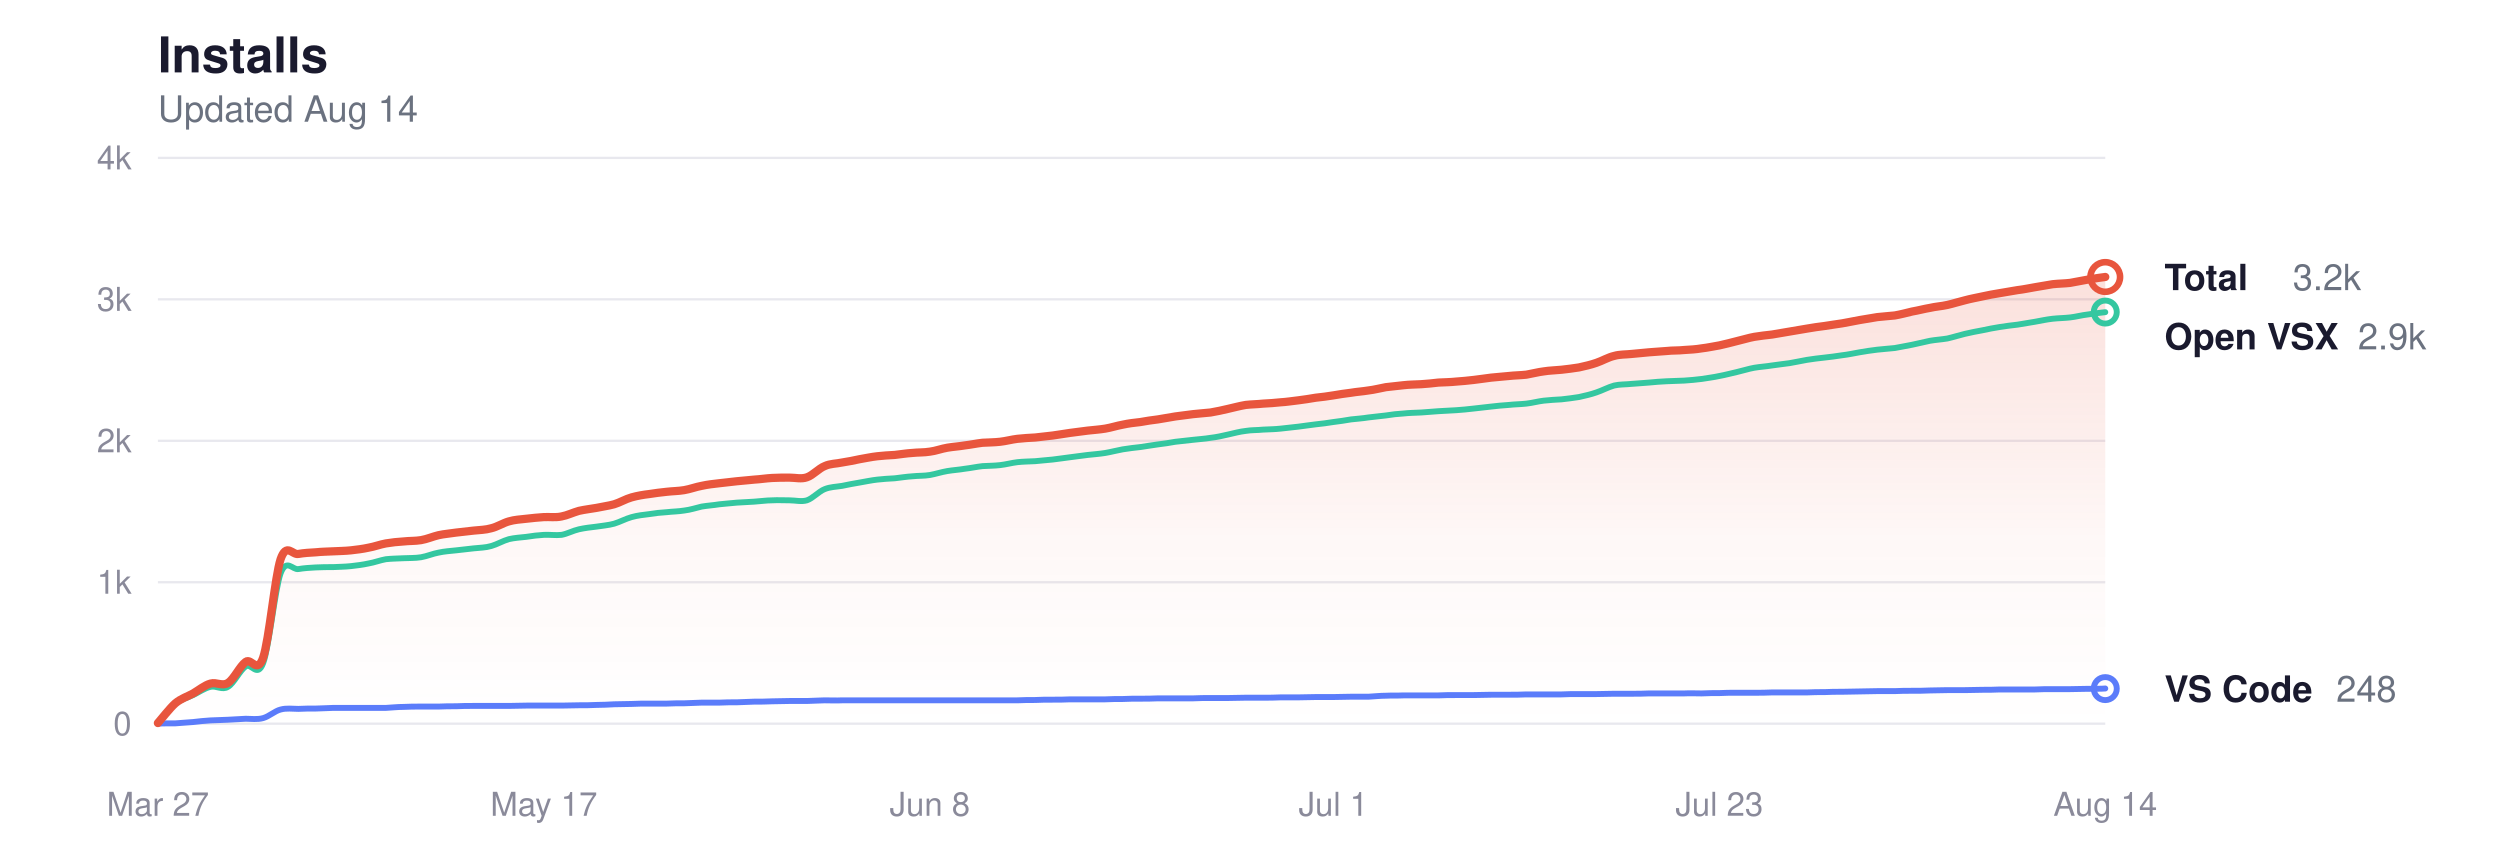
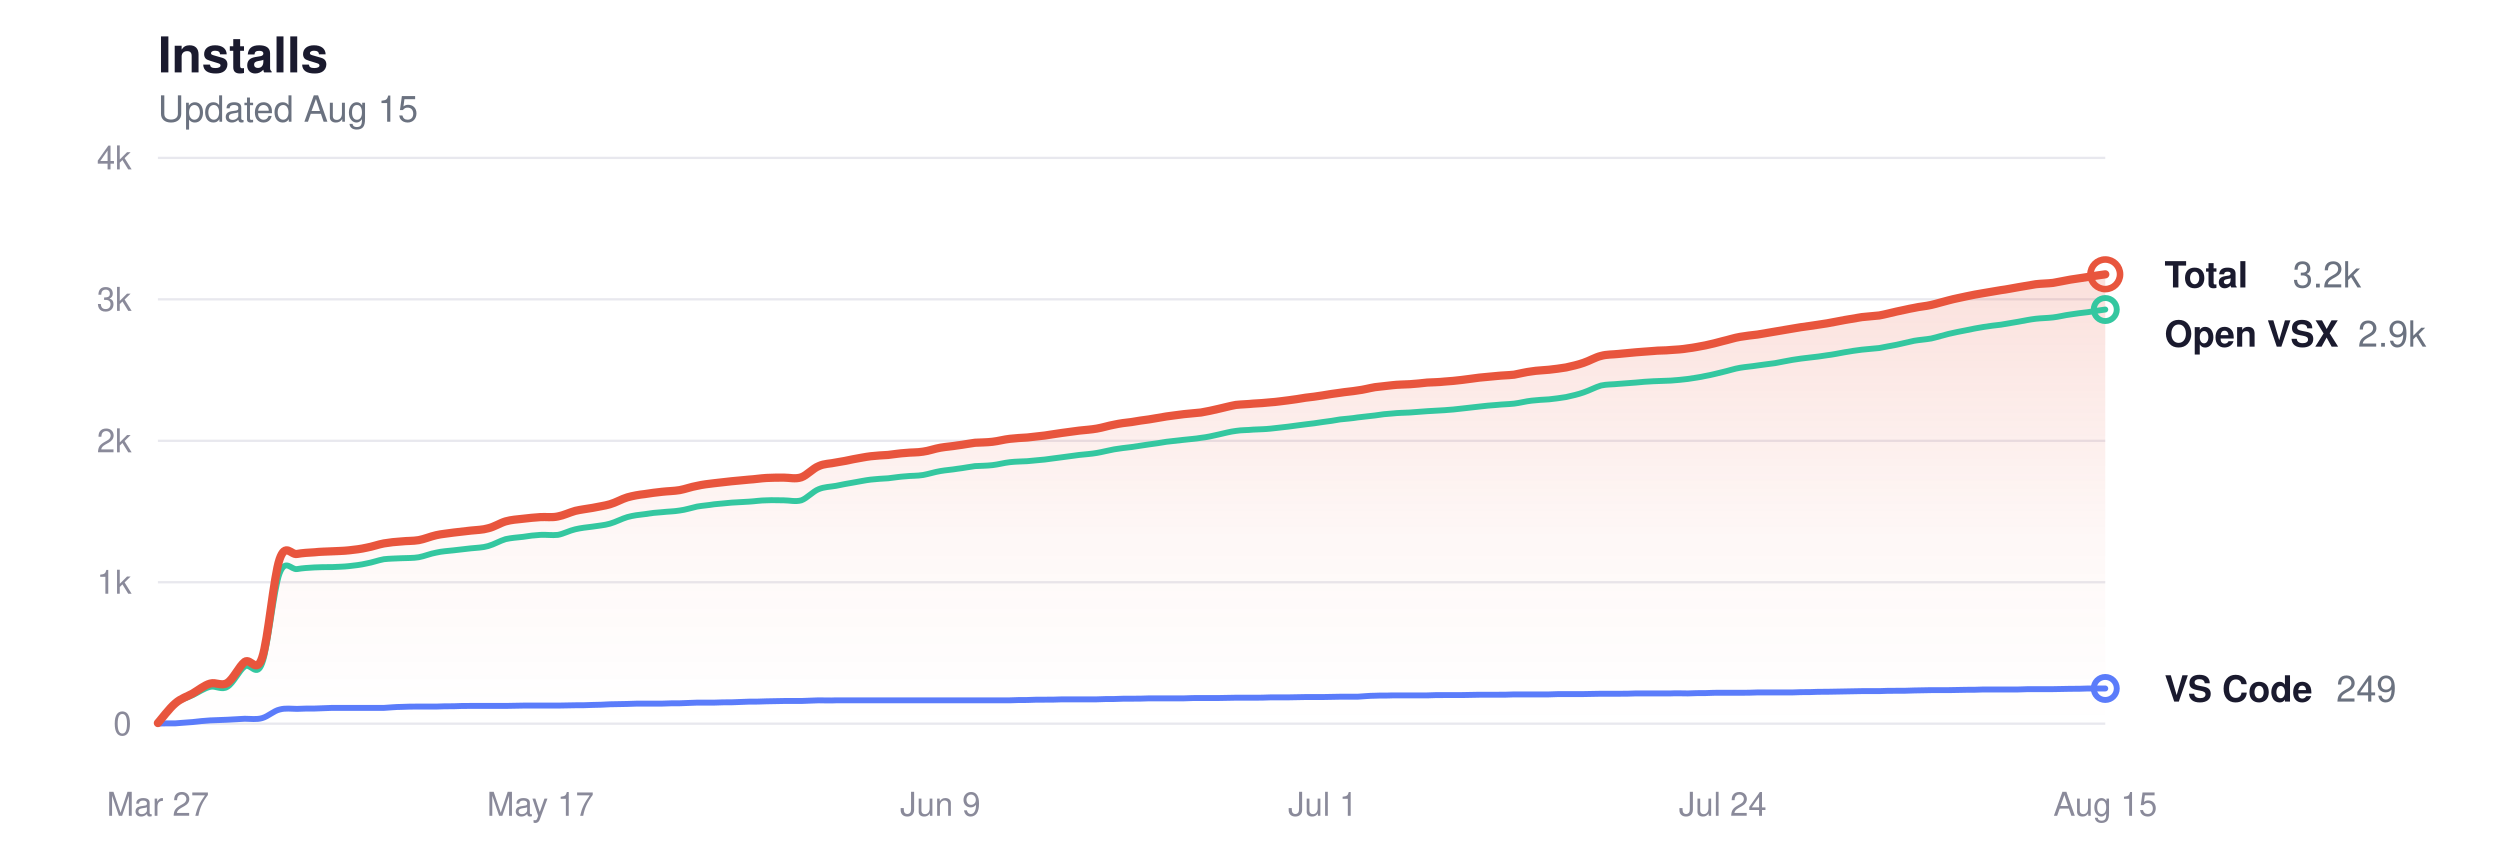
<svg xmlns="http://www.w3.org/2000/svg" viewBox="0 0 760 260" width="760" height="260" role="img" aria-label="Glassy install history">
  <style>
  svg { color-scheme: light dark; }
  .title      { fill: #1a1a2e; font-size: 15px; font-weight: 600; }
  .subtitle   { fill: #6b7280; font-size: 11px; font-weight: 400; }
  .grid       { stroke: #e8e8ee; }
  .axis-label { fill: #8a8a9a; font-size: 10px; }
  .line-total   { stroke: #e8553d; }
  .line-vscode  { stroke: #5b7cfa; }
  .line-openvsx { stroke: #34c7a0; }
  .dot-total   { fill: transparent; stroke: #e8553d; }
  .dot-vscode  { fill: transparent; stroke: #5b7cfa; }
  .dot-openvsx { fill: transparent; stroke: #34c7a0; }
  .end-label       { fill: #1a1a2e; font-size: 11px; font-weight: 600; }
  .end-value       { fill: #6b7280; font-size: 11px; font-weight: 400; }
  .area-total-top    { stop-color: #e8553d; }
  .area-total-bottom { stop-color: #e8553d; }

  @media (prefers-color-scheme: dark) {
    .title      { fill: #e2e2e8; }
    .subtitle   { fill: #8b949e; }
    .grid       { stroke: #2d2d3d; }
    .axis-label { fill: #6e7681; }
    .line-total   { stroke: #ff9b85; }
    .line-vscode  { stroke: #8da4ff; }
    .line-openvsx { stroke: #5eead4; }
    .dot-total   { stroke: #ff9b85; }
    .dot-vscode  { stroke: #8da4ff; }
    .dot-openvsx { stroke: #5eead4; }
    .end-label       { fill: #e2e2e8; }
    .end-value       { fill: #8b949e; }
    .area-total-top    { stop-color: #ff9b85; }
    .area-total-bottom { stop-color: #ff9b85; }
  }
</style>
  <defs>
    <linearGradient id="areaGrad" x1="0" y1="0" x2="0" y2="1">
      <stop offset="0%" class="area-total-top" stop-opacity="0.18" />
      <stop offset="60%" class="area-total-bottom" stop-opacity="0.04" />
      <stop offset="100%" class="area-total-bottom" stop-opacity="0" />
    </linearGradient>
  </defs>
  <text x="48" y="22" class="title" font-family="-apple-system, BlinkMacSystemFont, 'Segoe UI', Helvetica, sans-serif">Installs</text>
-   <text x="48" y="37" class="subtitle" font-family="-apple-system, BlinkMacSystemFont, 'Segoe UI', Helvetica, sans-serif">Updated Aug 14</text>
+   <text x="48" y="37" class="subtitle" font-family="-apple-system, BlinkMacSystemFont, 'Segoe UI', Helvetica, sans-serif">Updated Aug 15</text>
  <line x1="48" y1="220" x2="640" y2="220" class="grid" stroke-width="0.7" />
  <text x="40" y="223.5" class="axis-label" text-anchor="end" font-family="-apple-system, BlinkMacSystemFont, 'Segoe UI', Helvetica, sans-serif">0</text>
  <line x1="48" y1="177" x2="640" y2="177" class="grid" stroke-width="0.7" />
  <text x="40" y="180.5" class="axis-label" text-anchor="end" font-family="-apple-system, BlinkMacSystemFont, 'Segoe UI', Helvetica, sans-serif">1k</text>
  <line x1="48" y1="134" x2="640" y2="134" class="grid" stroke-width="0.7" />
  <text x="40" y="137.5" class="axis-label" text-anchor="end" font-family="-apple-system, BlinkMacSystemFont, 'Segoe UI', Helvetica, sans-serif">2k</text>
  <line x1="48" y1="91" x2="640" y2="91" class="grid" stroke-width="0.7" />
  <text x="40" y="94.5" class="axis-label" text-anchor="end" font-family="-apple-system, BlinkMacSystemFont, 'Segoe UI', Helvetica, sans-serif">3k</text>
  <line x1="48" y1="48" x2="640" y2="48" class="grid" stroke-width="0.7" />
  <text x="40" y="51.5" class="axis-label" text-anchor="end" font-family="-apple-system, BlinkMacSystemFont, 'Segoe UI', Helvetica, sans-serif">4k</text>
  <text x="48" y="248" class="axis-label" text-anchor="middle" font-family="-apple-system, BlinkMacSystemFont, 'Segoe UI', Helvetica, sans-serif">Mar 27</text>
-   <text x="165.333" y="248" class="axis-label" text-anchor="middle" font-family="-apple-system, BlinkMacSystemFont, 'Segoe UI', Helvetica, sans-serif">May 17</text>
-   <text x="282.667" y="248" class="axis-label" text-anchor="middle" font-family="-apple-system, BlinkMacSystemFont, 'Segoe UI', Helvetica, sans-serif">Jun 8</text>
-   <text x="405.333" y="248" class="axis-label" text-anchor="middle" font-family="-apple-system, BlinkMacSystemFont, 'Segoe UI', Helvetica, sans-serif">Jul 1</text>
-   <text x="522.667" y="248" class="axis-label" text-anchor="middle" font-family="-apple-system, BlinkMacSystemFont, 'Segoe UI', Helvetica, sans-serif">Jul 23</text>
-   <text x="640" y="248" class="axis-label" text-anchor="middle" font-family="-apple-system, BlinkMacSystemFont, 'Segoe UI', Helvetica, sans-serif">Aug 14</text>
-   <path d="M48.0,219.8 C48.9,218.8 51.6,215.3 53.3,213.8 C55.1,212.3 56.9,211.8 58.7,210.8 C60.4,209.8 62.2,208.3 64.0,207.8 C65.8,207.3 67.6,208.7 69.3,207.6 C71.1,206.5 72.9,202.5 74.7,201.2 C76.4,199.9 78.2,205.1 80.0,199.9 C81.8,194.7 83.6,175.2 85.3,170.0 C87.1,164.8 88.9,168.8 90.7,168.4 C92.4,168.1 94.2,168.0 96.0,167.9 C97.8,167.7 99.6,167.7 101.3,167.6 C103.1,167.5 104.9,167.5 106.7,167.3 C108.4,167.1 110.2,166.9 112.0,166.5 C113.8,166.2 115.6,165.5 117.3,165.2 C119.1,164.9 120.9,164.7 122.7,164.6 C124.4,164.4 126.2,164.5 128.0,164.2 C129.8,163.9 131.6,163.1 133.3,162.7 C135.1,162.3 136.9,162.2 138.7,161.9 C140.4,161.7 142.2,161.5 144.0,161.3 C145.8,161.1 147.6,161.1 149.3,160.6 C151.1,160.2 152.9,159.0 154.7,158.5 C156.4,158.0 158.2,157.9 160.0,157.7 C161.8,157.5 163.6,157.3 165.3,157.2 C167.1,157.1 168.9,157.4 170.7,157.0 C172.4,156.7 174.2,155.8 176.0,155.3 C177.8,154.9 179.6,154.7 181.3,154.4 C183.1,154.0 184.9,153.8 186.7,153.3 C188.4,152.8 190.2,151.7 192.0,151.2 C193.8,150.7 195.6,150.4 197.3,150.2 C199.1,149.9 200.9,149.7 202.7,149.5 C204.4,149.3 206.2,149.3 208.0,149.0 C209.8,148.7 211.6,148.0 213.3,147.7 C215.1,147.3 216.9,147.1 218.7,146.9 C220.4,146.7 222.2,146.5 224.0,146.3 C225.8,146.1 227.6,146.0 229.3,145.8 C231.1,145.7 232.9,145.4 234.7,145.3 C236.4,145.2 238.2,145.2 240.0,145.2 C241.8,145.2 243.6,145.7 245.3,145.1 C247.1,144.5 248.9,142.4 250.7,141.7 C252.4,140.9 254.2,141.0 256.0,140.6 C257.8,140.3 259.6,140.0 261.3,139.6 C263.1,139.3 264.9,138.9 266.7,138.7 C268.4,138.5 270.2,138.4 272.0,138.3 C273.8,138.1 275.6,137.8 277.3,137.7 C279.1,137.5 280.9,137.6 282.7,137.3 C284.4,137.1 286.2,136.4 288.0,136.1 C289.8,135.8 291.6,135.7 293.3,135.4 C295.1,135.2 296.9,134.8 298.7,134.6 C300.4,134.5 302.2,134.5 304.0,134.3 C305.8,134.1 307.6,133.6 309.3,133.4 C311.1,133.2 312.9,133.1 314.7,133.0 C316.4,132.8 318.2,132.6 320.0,132.4 C321.8,132.1 323.6,131.9 325.3,131.6 C327.1,131.4 328.9,131.1 330.7,130.9 C332.4,130.7 334.2,130.6 336.0,130.3 C337.8,130.0 339.6,129.4 341.3,129.1 C343.1,128.7 344.9,128.5 346.7,128.3 C348.4,128.0 350.2,127.7 352.0,127.5 C353.8,127.2 355.6,126.9 357.3,126.6 C359.1,126.4 360.9,126.1 362.7,125.9 C364.4,125.7 366.2,125.6 368.0,125.4 C369.8,125.1 371.6,124.7 373.3,124.3 C375.1,123.9 376.9,123.4 378.7,123.1 C380.4,122.9 382.2,122.9 384.0,122.7 C385.8,122.6 387.6,122.5 389.3,122.3 C391.1,122.2 392.9,121.9 394.7,121.7 C396.4,121.5 398.2,121.2 400.0,120.9 C401.8,120.7 403.6,120.5 405.3,120.2 C407.1,119.9 408.9,119.6 410.7,119.4 C412.4,119.1 414.2,119.0 416.0,118.7 C417.8,118.5 419.6,118.0 421.3,117.7 C423.1,117.5 424.9,117.3 426.7,117.1 C428.4,116.9 430.2,116.9 432.0,116.8 C433.8,116.7 435.6,116.5 437.3,116.3 C439.1,116.2 440.9,116.2 442.7,116.0 C444.4,115.9 446.2,115.7 448.0,115.5 C449.8,115.3 451.6,115.0 453.3,114.8 C455.1,114.6 456.9,114.5 458.7,114.3 C460.4,114.1 462.2,114.1 464.0,113.9 C465.8,113.6 467.6,113.1 469.3,112.9 C471.1,112.6 472.9,112.6 474.7,112.4 C476.4,112.2 478.2,112.0 480.0,111.7 C481.8,111.3 483.6,110.9 485.3,110.3 C487.1,109.7 488.9,108.6 490.7,108.2 C492.4,107.7 494.2,107.8 496.0,107.6 C497.8,107.4 499.6,107.3 501.3,107.1 C503.1,107.0 504.9,106.8 506.7,106.7 C508.4,106.5 510.2,106.6 512.0,106.4 C513.8,106.3 515.6,106.2 517.3,105.9 C519.1,105.7 520.9,105.3 522.7,105.0 C524.4,104.6 526.2,104.2 528.0,103.7 C529.8,103.3 531.6,102.7 533.3,102.4 C535.1,102.1 536.9,101.9 538.7,101.7 C540.4,101.4 542.2,101.1 544.0,100.8 C545.8,100.5 547.6,100.2 549.3,99.9 C551.1,99.6 552.9,99.3 554.7,99.1 C556.4,98.8 558.2,98.6 560.0,98.3 C561.8,98.0 563.6,97.6 565.3,97.3 C567.1,97.0 568.9,96.7 570.7,96.4 C572.4,96.2 574.2,96.1 576.0,95.9 C577.8,95.6 579.6,95.1 581.3,94.7 C583.1,94.4 584.9,93.9 586.7,93.6 C588.4,93.2 590.2,93.1 592.0,92.7 C593.8,92.3 595.6,91.7 597.3,91.3 C599.1,90.8 600.9,90.5 602.7,90.1 C604.4,89.7 606.2,89.4 608.0,89.1 C609.8,88.8 611.6,88.5 613.3,88.2 C615.1,88.0 616.9,87.6 618.7,87.3 C620.4,87.0 622.2,86.7 624.0,86.4 C625.8,86.2 627.6,86.2 629.3,86.0 C631.1,85.7 632.9,85.3 634.7,85.0 C636.4,84.7 639.1,84.3 640.0,84.2 L640.0,220.0 L48.0,220.0 Z" fill="url(#areaGrad)" />
-   <path d="M48.0,219.9 C48.9,218.9 51.6,215.3 53.3,213.9 C55.1,212.5 56.9,212.2 58.7,211.3 C60.4,210.5 62.2,209.2 64.0,208.8 C65.8,208.4 67.6,209.9 69.3,208.8 C71.1,207.8 72.9,203.8 74.7,202.6 C76.4,201.4 78.2,206.3 80.0,201.6 C81.8,196.9 83.6,179.1 85.3,174.3 C87.1,169.6 88.9,173.3 90.7,173.0 C92.4,172.7 94.2,172.6 96.0,172.5 C97.8,172.4 99.6,172.4 101.3,172.4 C103.1,172.3 104.9,172.3 106.7,172.1 C108.4,171.9 110.2,171.7 112.0,171.3 C113.8,171.0 115.6,170.3 117.3,170.0 C119.1,169.8 120.9,169.8 122.7,169.7 C124.4,169.6 126.2,169.7 128.0,169.4 C129.8,169.1 131.6,168.3 133.3,168.0 C135.1,167.6 136.9,167.5 138.7,167.3 C140.4,167.1 142.2,166.9 144.0,166.7 C145.8,166.5 147.6,166.5 149.3,166.0 C151.1,165.5 152.9,164.4 154.7,163.9 C156.4,163.5 158.2,163.4 160.0,163.2 C161.8,162.9 163.6,162.7 165.3,162.6 C167.1,162.5 168.9,162.8 170.7,162.6 C172.4,162.3 174.2,161.3 176.0,160.9 C177.8,160.5 179.6,160.3 181.3,160.1 C183.1,159.8 184.9,159.7 186.7,159.2 C188.4,158.7 190.2,157.7 192.0,157.2 C193.8,156.7 195.6,156.5 197.3,156.3 C199.1,156.0 200.9,155.8 202.7,155.7 C204.4,155.5 206.2,155.5 208.0,155.2 C209.8,155.0 211.6,154.4 213.3,154.0 C215.1,153.7 216.9,153.6 218.7,153.3 C220.4,153.1 222.2,153.0 224.0,152.8 C225.8,152.7 227.6,152.6 229.3,152.5 C231.1,152.4 232.9,152.1 234.7,152.1 C236.4,152.0 238.2,152.1 240.0,152.1 C241.8,152.1 243.6,152.6 245.3,152.1 C247.1,151.5 248.9,149.4 250.7,148.7 C252.4,148.0 254.2,148.0 256.0,147.7 C257.8,147.3 259.6,147.0 261.3,146.7 C263.1,146.4 264.9,146.0 266.7,145.8 C268.4,145.6 270.2,145.5 272.0,145.4 C273.8,145.2 275.6,144.9 277.3,144.8 C279.1,144.6 280.9,144.7 282.7,144.4 C284.4,144.1 286.2,143.5 288.0,143.2 C289.8,142.9 291.6,142.8 293.3,142.5 C295.1,142.3 296.9,141.9 298.7,141.7 C300.4,141.6 302.2,141.6 304.0,141.4 C305.8,141.2 307.6,140.7 309.3,140.5 C311.1,140.3 312.9,140.3 314.7,140.2 C316.4,140.0 318.2,139.9 320.0,139.7 C321.8,139.5 323.6,139.2 325.3,139.0 C327.1,138.8 328.9,138.5 330.7,138.3 C332.4,138.1 334.2,138.0 336.0,137.7 C337.8,137.4 339.6,136.9 341.3,136.6 C343.1,136.3 344.9,136.1 346.7,135.9 C348.4,135.6 350.2,135.4 352.0,135.1 C353.8,134.9 355.6,134.6 357.3,134.3 C359.1,134.1 360.9,133.9 362.7,133.7 C364.4,133.5 366.2,133.4 368.0,133.1 C369.8,132.9 371.6,132.5 373.3,132.1 C375.1,131.7 376.9,131.2 378.7,131.0 C380.4,130.7 382.2,130.8 384.0,130.6 C385.8,130.5 387.6,130.5 389.3,130.3 C391.1,130.1 392.9,129.9 394.7,129.7 C396.4,129.5 398.2,129.2 400.0,129.0 C401.8,128.8 403.6,128.6 405.3,128.3 C407.1,128.1 408.9,127.8 410.7,127.5 C412.4,127.3 414.2,127.2 416.0,126.9 C417.8,126.7 419.6,126.5 421.3,126.3 C423.1,126.0 424.9,125.8 426.7,125.7 C428.4,125.5 430.2,125.5 432.0,125.4 C433.8,125.3 435.6,125.1 437.3,125.0 C439.1,124.9 440.9,124.8 442.7,124.7 C444.4,124.6 446.2,124.4 448.0,124.2 C449.8,124.0 451.6,123.8 453.3,123.6 C455.1,123.4 456.9,123.2 458.7,123.1 C460.4,122.9 462.2,122.9 464.0,122.7 C465.8,122.5 467.6,122.0 469.3,121.8 C471.1,121.6 472.9,121.5 474.7,121.4 C476.4,121.2 478.2,121.0 480.0,120.7 C481.8,120.3 483.6,119.9 485.3,119.3 C487.1,118.7 488.9,117.7 490.7,117.2 C492.4,116.8 494.2,116.9 496.0,116.7 C497.8,116.6 499.6,116.4 501.3,116.3 C503.1,116.1 504.9,116.0 506.7,115.9 C508.4,115.8 510.2,115.8 512.0,115.7 C513.8,115.6 515.6,115.4 517.3,115.2 C519.1,114.9 520.9,114.7 522.7,114.3 C524.4,114.0 526.2,113.5 528.0,113.1 C529.8,112.7 531.6,112.1 533.3,111.8 C535.1,111.5 536.9,111.4 538.7,111.1 C540.4,110.9 542.2,110.6 544.0,110.4 C545.8,110.1 547.6,109.7 549.3,109.4 C551.1,109.1 552.9,108.9 554.7,108.7 C556.4,108.5 558.2,108.3 560.0,108.0 C561.8,107.8 563.6,107.4 565.3,107.1 C567.1,106.8 568.9,106.5 570.7,106.3 C572.4,106.1 574.2,106.0 576.0,105.8 C577.8,105.5 579.6,105.1 581.3,104.8 C583.1,104.4 584.9,104.0 586.7,103.6 C588.4,103.3 590.2,103.2 592.0,102.9 C593.8,102.5 595.6,101.9 597.3,101.5 C599.1,101.1 600.9,100.7 602.7,100.4 C604.4,100.0 606.2,99.7 608.0,99.4 C609.8,99.1 611.6,98.9 613.3,98.7 C615.1,98.4 616.9,98.1 618.7,97.8 C620.4,97.5 622.2,97.1 624.0,96.9 C625.8,96.7 627.6,96.7 629.3,96.5 C631.1,96.3 632.9,95.8 634.7,95.6 C636.4,95.3 639.1,95.0 640.0,94.9" fill="none" class="line-openvsx" stroke-width="1.8" stroke-linecap="round" stroke-linejoin="round" />
-   <path d="M48.0,220.0 C48.9,219.9 51.6,219.9 53.3,219.9 C55.1,219.8 56.9,219.6 58.7,219.5 C60.4,219.3 62.2,219.1 64.0,219.0 C65.8,218.9 67.6,218.9 69.3,218.8 C71.1,218.7 72.9,218.6 74.7,218.5 C76.4,218.5 78.2,218.8 80.0,218.3 C81.8,217.8 83.6,216.1 85.3,215.7 C87.1,215.2 88.9,215.5 90.7,215.5 C92.4,215.4 94.2,215.4 96.0,215.4 C97.8,215.3 99.6,215.3 101.3,215.2 C103.1,215.2 104.9,215.2 106.7,215.2 C108.4,215.2 110.2,215.2 112.0,215.2 C113.8,215.2 115.6,215.2 117.3,215.2 C119.1,215.1 120.9,214.9 122.7,214.9 C124.4,214.8 126.2,214.8 128.0,214.8 C129.8,214.8 131.6,214.8 133.3,214.8 C135.1,214.7 136.9,214.7 138.7,214.7 C140.4,214.6 142.2,214.6 144.0,214.6 C145.8,214.6 147.6,214.6 149.3,214.6 C151.1,214.6 152.9,214.6 154.7,214.6 C156.4,214.6 158.2,214.5 160.0,214.5 C161.8,214.5 163.6,214.5 165.3,214.5 C167.1,214.5 168.9,214.5 170.7,214.5 C172.4,214.5 174.2,214.4 176.0,214.4 C177.8,214.4 179.6,214.4 181.3,214.3 C183.1,214.3 184.9,214.2 186.7,214.1 C188.4,214.1 190.2,214.0 192.0,214.0 C193.8,213.9 195.6,213.9 197.3,213.9 C199.1,213.9 200.9,213.9 202.7,213.9 C204.4,213.8 206.2,213.8 208.0,213.8 C209.8,213.7 211.6,213.7 213.3,213.6 C215.1,213.6 216.9,213.6 218.7,213.6 C220.4,213.5 222.2,213.5 224.0,213.5 C225.8,213.4 227.6,213.4 229.3,213.3 C231.1,213.3 232.9,213.3 234.7,213.2 C236.4,213.2 238.2,213.1 240.0,213.1 C241.8,213.1 243.6,213.1 245.3,213.1 C247.1,213.0 248.9,213.0 250.7,212.9 C252.4,212.9 254.2,213.0 256.0,212.9 C257.8,212.9 259.6,212.9 261.3,212.9 C263.1,212.9 264.9,212.9 266.7,212.9 C268.4,212.9 270.2,212.9 272.0,212.9 C273.8,212.9 275.6,212.9 277.3,212.9 C279.1,212.9 280.9,212.9 282.7,212.9 C284.4,212.9 286.2,212.9 288.0,212.9 C289.8,212.9 291.6,212.9 293.3,212.9 C295.1,212.9 296.9,212.9 298.7,212.9 C300.4,212.9 302.2,212.9 304.0,212.9 C305.8,212.9 307.6,212.9 309.3,212.9 C311.1,212.8 312.9,212.8 314.7,212.8 C316.4,212.7 318.2,212.7 320.0,212.7 C321.8,212.7 323.6,212.7 325.3,212.6 C327.1,212.6 328.9,212.6 330.7,212.6 C332.4,212.6 334.2,212.6 336.0,212.6 C337.8,212.5 339.6,212.5 341.3,212.5 C343.1,212.4 344.9,212.4 346.7,212.4 C348.4,212.4 350.2,212.4 352.0,212.3 C353.8,212.3 355.6,212.3 357.3,212.3 C359.1,212.3 360.9,212.3 362.7,212.3 C364.4,212.2 366.2,212.2 368.0,212.2 C369.8,212.2 371.6,212.2 373.3,212.2 C375.1,212.2 376.9,212.1 378.7,212.1 C380.4,212.1 382.2,212.1 384.0,212.1 C385.8,212.1 387.6,212.1 389.3,212.0 C391.1,212.0 392.9,212.0 394.7,212.0 C396.4,212.0 398.2,211.9 400.0,211.9 C401.8,211.9 403.6,211.9 405.3,211.9 C407.1,211.9 408.9,211.8 410.7,211.8 C412.4,211.8 414.2,211.8 416.0,211.8 C417.8,211.7 419.6,211.5 421.3,211.5 C423.1,211.4 424.9,211.5 426.7,211.4 C428.4,211.4 430.2,211.4 432.0,211.4 C433.8,211.4 435.6,211.4 437.3,211.4 C439.1,211.3 440.9,211.3 442.7,211.3 C444.4,211.3 446.2,211.3 448.0,211.3 C449.8,211.3 451.6,211.2 453.3,211.2 C455.1,211.2 456.9,211.2 458.7,211.2 C460.4,211.2 462.2,211.2 464.0,211.1 C465.8,211.1 467.6,211.1 469.3,211.1 C471.1,211.1 472.9,211.1 474.7,211.1 C476.4,211.0 478.2,211.0 480.0,211.0 C481.8,211.0 483.6,211.0 485.3,211.0 C487.1,211.0 488.9,210.9 490.7,210.9 C492.4,210.9 494.2,210.9 496.0,210.9 C497.8,210.9 499.6,210.9 501.3,210.8 C503.1,210.8 504.9,210.8 506.7,210.8 C508.4,210.8 510.2,210.8 512.0,210.8 C513.8,210.7 515.6,210.8 517.3,210.8 C519.1,210.7 520.9,210.7 522.7,210.7 C524.4,210.6 526.2,210.6 528.0,210.6 C529.8,210.6 531.6,210.6 533.3,210.6 C535.1,210.6 536.9,210.6 538.7,210.5 C540.4,210.5 542.2,210.5 544.0,210.5 C545.8,210.5 547.6,210.5 549.3,210.5 C551.1,210.4 552.9,210.4 554.7,210.4 C556.4,210.3 558.2,210.3 560.0,210.3 C561.8,210.3 563.6,210.2 565.3,210.2 C567.1,210.2 568.9,210.1 570.7,210.1 C572.4,210.1 574.2,210.1 576.0,210.1 C577.8,210.0 579.6,210.0 581.3,210.0 C583.1,210.0 584.9,210.0 586.7,209.9 C588.4,209.9 590.2,209.8 592.0,209.8 C593.8,209.8 595.6,209.8 597.3,209.8 C599.1,209.8 600.9,209.7 602.7,209.7 C604.4,209.7 606.2,209.7 608.0,209.6 C609.8,209.6 611.6,209.6 613.3,209.6 C615.1,209.6 616.9,209.6 618.7,209.6 C620.4,209.5 622.2,209.5 624.0,209.5 C625.8,209.5 627.6,209.5 629.3,209.5 C631.1,209.5 632.9,209.4 634.7,209.4 C636.4,209.4 639.1,209.4 640.0,209.3" fill="none" class="line-vscode" stroke-width="1.8" stroke-linecap="round" stroke-linejoin="round" />
-   <path d="M48.0,219.8 C48.9,218.8 51.6,215.3 53.3,213.8 C55.1,212.3 56.9,211.8 58.7,210.8 C60.4,209.8 62.2,208.3 64.0,207.8 C65.8,207.3 67.6,208.7 69.3,207.6 C71.1,206.5 72.9,202.5 74.7,201.2 C76.4,199.9 78.2,205.1 80.0,199.9 C81.8,194.7 83.6,175.2 85.3,170.0 C87.1,164.8 88.9,168.8 90.7,168.4 C92.4,168.1 94.2,168.0 96.0,167.9 C97.8,167.7 99.6,167.7 101.3,167.6 C103.1,167.5 104.9,167.5 106.7,167.3 C108.4,167.1 110.2,166.9 112.0,166.5 C113.8,166.2 115.6,165.5 117.3,165.2 C119.1,164.9 120.9,164.7 122.7,164.6 C124.4,164.4 126.2,164.5 128.0,164.2 C129.8,163.9 131.6,163.1 133.3,162.7 C135.1,162.3 136.9,162.2 138.7,161.9 C140.4,161.7 142.2,161.5 144.0,161.3 C145.8,161.1 147.6,161.1 149.3,160.6 C151.1,160.2 152.9,159.0 154.7,158.5 C156.4,158.0 158.2,157.9 160.0,157.7 C161.8,157.5 163.6,157.3 165.3,157.2 C167.1,157.1 168.9,157.4 170.7,157.0 C172.4,156.7 174.2,155.8 176.0,155.3 C177.8,154.9 179.6,154.7 181.3,154.4 C183.1,154.0 184.9,153.8 186.7,153.3 C188.4,152.8 190.2,151.7 192.0,151.2 C193.8,150.7 195.6,150.4 197.3,150.2 C199.1,149.9 200.9,149.7 202.7,149.5 C204.4,149.3 206.2,149.3 208.0,149.0 C209.8,148.7 211.6,148.0 213.3,147.7 C215.1,147.3 216.9,147.1 218.7,146.9 C220.4,146.7 222.2,146.5 224.0,146.3 C225.8,146.1 227.6,146.0 229.3,145.8 C231.1,145.7 232.9,145.4 234.7,145.3 C236.4,145.2 238.2,145.2 240.0,145.2 C241.8,145.2 243.6,145.7 245.3,145.1 C247.1,144.5 248.9,142.4 250.7,141.7 C252.4,140.9 254.2,141.0 256.0,140.6 C257.8,140.3 259.6,140.0 261.3,139.6 C263.1,139.3 264.9,138.9 266.7,138.7 C268.4,138.5 270.2,138.4 272.0,138.3 C273.8,138.1 275.6,137.8 277.3,137.7 C279.1,137.5 280.9,137.6 282.7,137.3 C284.4,137.1 286.2,136.4 288.0,136.1 C289.8,135.8 291.6,135.7 293.3,135.4 C295.1,135.2 296.9,134.8 298.7,134.6 C300.4,134.5 302.2,134.5 304.0,134.3 C305.8,134.1 307.6,133.6 309.3,133.4 C311.1,133.2 312.9,133.1 314.7,133.0 C316.4,132.8 318.2,132.6 320.0,132.4 C321.8,132.1 323.6,131.9 325.3,131.6 C327.1,131.4 328.9,131.1 330.7,130.9 C332.4,130.7 334.2,130.6 336.0,130.3 C337.8,130.0 339.6,129.4 341.3,129.1 C343.1,128.7 344.9,128.5 346.7,128.3 C348.4,128.0 350.2,127.7 352.0,127.5 C353.8,127.2 355.6,126.9 357.3,126.6 C359.1,126.4 360.9,126.1 362.7,125.9 C364.4,125.7 366.2,125.6 368.0,125.4 C369.8,125.1 371.6,124.7 373.3,124.3 C375.1,123.9 376.9,123.4 378.7,123.1 C380.4,122.9 382.2,122.9 384.0,122.7 C385.8,122.6 387.6,122.5 389.3,122.3 C391.1,122.2 392.9,121.9 394.7,121.7 C396.4,121.5 398.2,121.2 400.0,120.9 C401.8,120.7 403.6,120.5 405.3,120.2 C407.1,119.9 408.9,119.6 410.7,119.4 C412.4,119.1 414.2,119.0 416.0,118.7 C417.8,118.5 419.6,118.0 421.3,117.7 C423.1,117.5 424.9,117.3 426.7,117.1 C428.4,116.9 430.2,116.9 432.0,116.8 C433.8,116.7 435.6,116.5 437.3,116.3 C439.1,116.2 440.9,116.2 442.7,116.0 C444.4,115.9 446.2,115.7 448.0,115.5 C449.8,115.3 451.6,115.0 453.3,114.8 C455.1,114.6 456.9,114.5 458.7,114.3 C460.4,114.1 462.2,114.1 464.0,113.9 C465.8,113.6 467.6,113.1 469.3,112.9 C471.1,112.6 472.9,112.6 474.7,112.4 C476.4,112.2 478.2,112.0 480.0,111.7 C481.8,111.3 483.6,110.9 485.3,110.3 C487.1,109.7 488.9,108.6 490.7,108.2 C492.4,107.7 494.2,107.8 496.0,107.6 C497.8,107.4 499.6,107.3 501.3,107.1 C503.1,107.0 504.9,106.8 506.7,106.7 C508.4,106.5 510.2,106.6 512.0,106.4 C513.8,106.3 515.6,106.2 517.3,105.9 C519.1,105.7 520.9,105.3 522.7,105.0 C524.4,104.6 526.2,104.2 528.0,103.7 C529.8,103.3 531.6,102.7 533.3,102.4 C535.1,102.1 536.9,101.9 538.7,101.7 C540.4,101.4 542.2,101.1 544.0,100.8 C545.8,100.5 547.6,100.2 549.3,99.9 C551.1,99.6 552.9,99.3 554.7,99.1 C556.4,98.8 558.2,98.6 560.0,98.3 C561.8,98.0 563.6,97.6 565.3,97.3 C567.1,97.0 568.9,96.7 570.7,96.4 C572.4,96.2 574.2,96.1 576.0,95.9 C577.8,95.6 579.6,95.1 581.3,94.7 C583.1,94.4 584.9,93.9 586.7,93.6 C588.4,93.2 590.2,93.1 592.0,92.7 C593.8,92.3 595.6,91.7 597.3,91.3 C599.1,90.8 600.9,90.5 602.7,90.1 C604.4,89.7 606.2,89.4 608.0,89.1 C609.8,88.8 611.6,88.5 613.3,88.2 C615.1,88.0 616.9,87.6 618.7,87.3 C620.4,87.0 622.2,86.7 624.0,86.4 C625.8,86.2 627.6,86.2 629.3,86.0 C631.1,85.7 632.9,85.3 634.7,85.0 C636.4,84.7 639.1,84.3 640.0,84.2" fill="none" class="line-total" stroke-width="2.5" stroke-linecap="round" stroke-linejoin="round" />
-   <circle cx="640" cy="84.206" r="4.5" class="dot-total" stroke-width="2" />
-   <text x="658" y="88.206" class="end-label" font-family="-apple-system, BlinkMacSystemFont, 'Segoe UI', Helvetica, sans-serif">Total</text>
-   <text x="697" y="88.206" class="end-value" font-family="-apple-system, BlinkMacSystemFont, 'Segoe UI', Helvetica, sans-serif">3.2k</text>
-   <circle cx="640" cy="94.87" r="3.5" class="dot-openvsx" stroke-width="1.8" />
-   <text x="658" y="106.206" class="end-label" font-family="-apple-system, BlinkMacSystemFont, 'Segoe UI', Helvetica, sans-serif">Open VSX</text>
-   <text x="716.8" y="106.206" class="end-value" font-family="-apple-system, BlinkMacSystemFont, 'Segoe UI', Helvetica, sans-serif">2.9k</text>
-   <circle cx="640" cy="209.336" r="3.5" class="dot-vscode" stroke-width="1.8" />
-   <text x="658" y="213.336" class="end-label" font-family="-apple-system, BlinkMacSystemFont, 'Segoe UI', Helvetica, sans-serif">VS Code</text>
-   <text x="710.2" y="213.336" class="end-value" font-family="-apple-system, BlinkMacSystemFont, 'Segoe UI', Helvetica, sans-serif">248</text>
+   <text x="164.286" y="248" class="axis-label" text-anchor="middle" font-family="-apple-system, BlinkMacSystemFont, 'Segoe UI', Helvetica, sans-serif">May 17</text>
+   <text x="285.857" y="248" class="axis-label" text-anchor="middle" font-family="-apple-system, BlinkMacSystemFont, 'Segoe UI', Helvetica, sans-serif">Jun 9</text>
+   <text x="402.143" y="248" class="axis-label" text-anchor="middle" font-family="-apple-system, BlinkMacSystemFont, 'Segoe UI', Helvetica, sans-serif">Jul 1</text>
+   <text x="523.714" y="248" class="axis-label" text-anchor="middle" font-family="-apple-system, BlinkMacSystemFont, 'Segoe UI', Helvetica, sans-serif">Jul 24</text>
+   <text x="640" y="248" class="axis-label" text-anchor="middle" font-family="-apple-system, BlinkMacSystemFont, 'Segoe UI', Helvetica, sans-serif">Aug 15</text>
+   <path d="M48.0,219.8 C48.9,218.8 51.5,215.3 53.3,213.8 C55.0,212.3 56.8,211.8 58.6,210.8 C60.3,209.8 62.1,208.3 63.9,207.8 C65.6,207.3 67.4,208.7 69.1,207.6 C70.9,206.5 72.7,202.5 74.4,201.2 C76.2,199.9 78.0,205.1 79.7,199.9 C81.5,194.7 83.2,175.2 85.0,170.0 C86.8,164.8 88.5,168.8 90.3,168.4 C92.0,168.1 93.8,168.0 95.6,167.9 C97.3,167.7 99.1,167.7 100.9,167.6 C102.6,167.5 104.4,167.5 106.1,167.3 C107.9,167.1 109.7,166.9 111.4,166.5 C113.2,166.2 115.0,165.5 116.7,165.2 C118.5,164.9 120.2,164.7 122.0,164.6 C123.8,164.4 125.5,164.5 127.3,164.2 C129.0,163.9 130.8,163.1 132.6,162.7 C134.3,162.3 136.1,162.2 137.9,161.9 C139.6,161.7 141.4,161.5 143.1,161.3 C144.9,161.1 146.7,161.1 148.4,160.6 C150.2,160.2 152.0,159.0 153.7,158.5 C155.5,158.0 157.2,157.9 159.0,157.7 C160.8,157.5 162.5,157.3 164.3,157.2 C166.0,157.1 167.8,157.4 169.6,157.0 C171.3,156.7 173.1,155.8 174.9,155.3 C176.6,154.9 178.4,154.7 180.1,154.4 C181.9,154.0 183.7,153.8 185.4,153.3 C187.2,152.8 189.0,151.7 190.7,151.2 C192.5,150.7 194.2,150.4 196.0,150.2 C197.8,149.9 199.5,149.7 201.3,149.5 C203.0,149.3 204.8,149.3 206.6,149.0 C208.3,148.7 210.1,148.0 211.9,147.7 C213.6,147.3 215.4,147.1 217.1,146.9 C218.9,146.7 220.7,146.5 222.4,146.3 C224.2,146.1 226.0,146.0 227.7,145.8 C229.5,145.7 231.2,145.4 233.0,145.3 C234.8,145.2 236.5,145.2 238.3,145.2 C240.0,145.2 241.8,145.7 243.6,145.1 C245.3,144.5 247.1,142.4 248.9,141.7 C250.6,140.9 252.4,141.0 254.1,140.6 C255.9,140.3 257.7,140.0 259.4,139.6 C261.2,139.3 263.0,138.9 264.7,138.7 C266.5,138.5 268.2,138.4 270.0,138.3 C271.8,138.1 273.5,137.8 275.3,137.7 C277.0,137.5 278.8,137.6 280.6,137.3 C282.3,137.1 284.1,136.4 285.9,136.1 C287.6,135.8 289.4,135.7 291.1,135.4 C292.9,135.2 294.7,134.8 296.4,134.6 C298.2,134.5 300.0,134.5 301.7,134.3 C303.5,134.1 305.2,133.6 307.0,133.4 C308.8,133.2 310.5,133.1 312.3,133.0 C314.0,132.8 315.8,132.6 317.6,132.4 C319.3,132.1 321.1,131.9 322.9,131.6 C324.6,131.4 326.4,131.1 328.1,130.9 C329.9,130.7 331.7,130.6 333.4,130.3 C335.2,130.0 337.0,129.4 338.7,129.1 C340.5,128.7 342.2,128.5 344.0,128.3 C345.8,128.0 347.5,127.7 349.3,127.5 C351.0,127.2 352.8,126.9 354.6,126.6 C356.3,126.4 358.1,126.1 359.9,125.9 C361.6,125.7 363.4,125.6 365.1,125.4 C366.9,125.1 368.7,124.7 370.4,124.3 C372.2,123.9 374.0,123.4 375.7,123.1 C377.5,122.9 379.2,122.9 381.0,122.7 C382.8,122.6 384.5,122.5 386.3,122.3 C388.0,122.2 389.8,121.9 391.6,121.7 C393.3,121.5 395.1,121.2 396.9,120.9 C398.6,120.7 400.4,120.5 402.1,120.2 C403.9,119.9 405.7,119.6 407.4,119.4 C409.2,119.1 411.0,119.0 412.7,118.7 C414.5,118.5 416.2,118.0 418.0,117.7 C419.8,117.5 421.5,117.3 423.3,117.1 C425.0,116.9 426.8,116.9 428.6,116.8 C430.3,116.7 432.1,116.5 433.9,116.3 C435.6,116.2 437.4,116.2 439.1,116.0 C440.9,115.9 442.7,115.7 444.4,115.5 C446.2,115.3 448.0,115.0 449.7,114.8 C451.5,114.6 453.2,114.5 455.0,114.3 C456.8,114.1 458.5,114.1 460.3,113.9 C462.0,113.6 463.8,113.1 465.6,112.9 C467.3,112.6 469.1,112.6 470.9,112.4 C472.6,112.2 474.4,112.0 476.1,111.7 C477.9,111.3 479.7,110.9 481.4,110.3 C483.2,109.7 485.0,108.6 486.7,108.2 C488.5,107.7 490.2,107.8 492.0,107.6 C493.8,107.4 495.5,107.3 497.3,107.1 C499.0,107.0 500.8,106.8 502.6,106.7 C504.3,106.5 506.1,106.6 507.9,106.4 C509.6,106.3 511.4,106.2 513.1,105.9 C514.9,105.7 516.7,105.3 518.4,105.0 C520.2,104.6 522.0,104.2 523.7,103.7 C525.5,103.3 527.2,102.7 529.0,102.4 C530.8,102.1 532.5,101.9 534.3,101.7 C536.0,101.4 537.8,101.1 539.6,100.8 C541.3,100.5 543.1,100.2 544.9,99.9 C546.6,99.6 548.4,99.3 550.1,99.1 C551.9,98.8 553.7,98.6 555.4,98.3 C557.2,98.0 559.0,97.6 560.7,97.3 C562.5,97.0 564.2,96.7 566.0,96.4 C567.8,96.2 569.5,96.1 571.3,95.9 C573.0,95.6 574.8,95.1 576.6,94.7 C578.3,94.4 580.1,93.9 581.9,93.6 C583.6,93.2 585.4,93.1 587.1,92.7 C588.9,92.3 590.7,91.7 592.4,91.3 C594.2,90.8 596.0,90.5 597.7,90.1 C599.5,89.7 601.2,89.4 603.0,89.1 C604.8,88.8 606.5,88.5 608.3,88.2 C610.0,88.0 611.8,87.6 613.6,87.3 C615.3,87.0 617.1,86.7 618.9,86.4 C620.6,86.2 622.4,86.2 624.1,86.0 C625.9,85.7 627.7,85.3 629.4,85.0 C631.2,84.7 633.0,84.5 634.7,84.2 C636.5,83.9 639.1,83.5 640.0,83.4 L640.0,220.0 L48.0,220.0 Z" fill="url(#areaGrad)" />
+   <path d="M48.0,219.9 C48.9,218.9 51.5,215.3 53.3,213.9 C55.0,212.5 56.8,212.2 58.6,211.3 C60.3,210.5 62.1,209.2 63.9,208.8 C65.6,208.4 67.4,209.9 69.1,208.8 C70.9,207.8 72.7,203.8 74.4,202.6 C76.2,201.4 78.0,206.3 79.7,201.6 C81.5,196.9 83.2,179.1 85.0,174.3 C86.8,169.6 88.5,173.3 90.3,173.0 C92.0,172.7 93.8,172.6 95.6,172.5 C97.3,172.4 99.1,172.4 100.9,172.4 C102.6,172.3 104.4,172.3 106.1,172.1 C107.9,171.9 109.7,171.7 111.4,171.3 C113.2,171.0 115.0,170.3 116.7,170.0 C118.5,169.8 120.2,169.8 122.0,169.7 C123.8,169.6 125.5,169.7 127.3,169.4 C129.0,169.1 130.8,168.3 132.6,168.0 C134.3,167.6 136.1,167.5 137.9,167.3 C139.6,167.1 141.4,166.9 143.1,166.7 C144.9,166.5 146.7,166.5 148.4,166.0 C150.2,165.5 152.0,164.4 153.7,163.9 C155.5,163.5 157.2,163.4 159.0,163.2 C160.8,162.9 162.5,162.7 164.3,162.6 C166.0,162.5 167.8,162.8 169.6,162.6 C171.3,162.3 173.1,161.3 174.9,160.9 C176.6,160.5 178.4,160.3 180.1,160.1 C181.9,159.8 183.7,159.7 185.4,159.2 C187.2,158.7 189.0,157.7 190.7,157.2 C192.5,156.7 194.2,156.5 196.0,156.3 C197.8,156.0 199.5,155.8 201.3,155.7 C203.0,155.5 204.8,155.5 206.6,155.2 C208.3,155.0 210.1,154.4 211.9,154.0 C213.6,153.7 215.4,153.6 217.1,153.3 C218.9,153.1 220.7,153.0 222.4,152.8 C224.2,152.7 226.0,152.6 227.7,152.5 C229.5,152.4 231.2,152.1 233.0,152.1 C234.8,152.0 236.5,152.1 238.3,152.1 C240.0,152.1 241.8,152.6 243.6,152.1 C245.3,151.5 247.1,149.4 248.9,148.7 C250.6,148.0 252.4,148.0 254.1,147.7 C255.9,147.3 257.7,147.0 259.4,146.7 C261.2,146.4 263.0,146.0 264.7,145.8 C266.5,145.6 268.2,145.5 270.0,145.4 C271.8,145.2 273.5,144.9 275.3,144.8 C277.0,144.6 278.8,144.7 280.6,144.4 C282.3,144.1 284.1,143.5 285.9,143.2 C287.6,142.9 289.4,142.8 291.1,142.5 C292.9,142.3 294.7,141.9 296.4,141.7 C298.2,141.6 300.0,141.6 301.7,141.4 C303.5,141.2 305.2,140.7 307.0,140.5 C308.8,140.3 310.5,140.3 312.3,140.2 C314.0,140.0 315.8,139.9 317.6,139.7 C319.3,139.5 321.1,139.2 322.9,139.0 C324.6,138.8 326.4,138.5 328.1,138.3 C329.9,138.1 331.7,138.0 333.4,137.7 C335.2,137.4 337.0,136.9 338.7,136.6 C340.5,136.3 342.2,136.1 344.0,135.9 C345.8,135.6 347.5,135.4 349.3,135.1 C351.0,134.9 352.8,134.6 354.6,134.3 C356.3,134.1 358.1,133.9 359.9,133.7 C361.6,133.5 363.4,133.4 365.1,133.1 C366.9,132.9 368.7,132.5 370.4,132.1 C372.2,131.7 374.0,131.2 375.7,131.0 C377.5,130.7 379.2,130.8 381.0,130.6 C382.8,130.5 384.5,130.5 386.3,130.3 C388.0,130.1 389.8,129.9 391.6,129.7 C393.3,129.5 395.1,129.2 396.9,129.0 C398.6,128.8 400.4,128.6 402.1,128.3 C403.9,128.1 405.7,127.8 407.4,127.5 C409.2,127.3 411.0,127.2 412.7,126.9 C414.5,126.7 416.2,126.5 418.0,126.3 C419.8,126.0 421.5,125.8 423.3,125.7 C425.0,125.5 426.8,125.5 428.6,125.4 C430.3,125.3 432.1,125.1 433.9,125.0 C435.6,124.9 437.4,124.8 439.1,124.7 C440.9,124.6 442.7,124.4 444.4,124.2 C446.2,124.0 448.0,123.8 449.7,123.6 C451.5,123.4 453.2,123.2 455.0,123.1 C456.8,122.9 458.5,122.9 460.3,122.7 C462.0,122.5 463.8,122.0 465.6,121.8 C467.3,121.6 469.1,121.5 470.9,121.4 C472.6,121.2 474.4,121.0 476.1,120.7 C477.9,120.3 479.7,119.9 481.4,119.3 C483.2,118.7 485.0,117.7 486.7,117.2 C488.5,116.8 490.2,116.9 492.0,116.7 C493.8,116.6 495.5,116.4 497.3,116.3 C499.0,116.1 500.8,116.0 502.6,115.9 C504.3,115.8 506.1,115.8 507.9,115.7 C509.6,115.6 511.4,115.4 513.1,115.2 C514.9,114.9 516.7,114.7 518.4,114.3 C520.2,114.0 522.0,113.5 523.7,113.1 C525.5,112.7 527.2,112.1 529.0,111.8 C530.8,111.5 532.5,111.4 534.3,111.1 C536.0,110.9 537.8,110.6 539.6,110.4 C541.3,110.1 543.1,109.7 544.9,109.4 C546.6,109.1 548.4,108.9 550.1,108.7 C551.9,108.5 553.7,108.3 555.4,108.0 C557.2,107.8 559.0,107.4 560.7,107.1 C562.5,106.8 564.2,106.5 566.0,106.3 C567.8,106.1 569.5,106.0 571.3,105.8 C573.0,105.5 574.8,105.1 576.6,104.8 C578.3,104.4 580.1,104.0 581.9,103.6 C583.6,103.3 585.4,103.2 587.1,102.9 C588.9,102.5 590.7,101.9 592.4,101.5 C594.2,101.1 596.0,100.7 597.7,100.4 C599.5,100.0 601.2,99.7 603.0,99.4 C604.8,99.1 606.5,98.9 608.3,98.7 C610.0,98.4 611.8,98.1 613.6,97.8 C615.3,97.5 617.1,97.1 618.9,96.9 C620.6,96.7 622.4,96.7 624.1,96.5 C625.9,96.3 627.7,95.8 629.4,95.6 C631.2,95.3 633.0,95.1 634.7,94.9 C636.5,94.6 639.1,94.2 640.0,94.1" fill="none" class="line-openvsx" stroke-width="1.8" stroke-linecap="round" stroke-linejoin="round" />
+   <path d="M48.0,220.0 C48.9,219.9 51.5,219.9 53.3,219.9 C55.0,219.8 56.8,219.6 58.6,219.5 C60.3,219.3 62.1,219.1 63.9,219.0 C65.6,218.9 67.4,218.9 69.1,218.8 C70.9,218.7 72.7,218.6 74.4,218.5 C76.2,218.5 78.0,218.8 79.7,218.3 C81.5,217.8 83.2,216.1 85.0,215.7 C86.8,215.2 88.5,215.5 90.3,215.5 C92.0,215.4 93.8,215.4 95.6,215.4 C97.3,215.3 99.1,215.3 100.9,215.2 C102.6,215.2 104.4,215.2 106.1,215.2 C107.9,215.2 109.7,215.2 111.4,215.2 C113.2,215.2 115.0,215.2 116.7,215.2 C118.5,215.1 120.2,214.9 122.0,214.9 C123.8,214.8 125.5,214.8 127.3,214.8 C129.0,214.8 130.8,214.8 132.6,214.8 C134.3,214.7 136.1,214.7 137.9,214.7 C139.6,214.6 141.4,214.6 143.1,214.6 C144.9,214.6 146.7,214.6 148.4,214.6 C150.2,214.6 152.0,214.6 153.7,214.6 C155.5,214.6 157.2,214.5 159.0,214.5 C160.8,214.5 162.5,214.5 164.3,214.5 C166.0,214.5 167.8,214.5 169.6,214.5 C171.3,214.5 173.1,214.4 174.9,214.4 C176.6,214.4 178.4,214.4 180.1,214.3 C181.9,214.3 183.7,214.2 185.4,214.1 C187.2,214.1 189.0,214.0 190.7,214.0 C192.5,213.9 194.2,213.9 196.0,213.9 C197.8,213.9 199.5,213.9 201.3,213.9 C203.0,213.8 204.8,213.8 206.6,213.8 C208.3,213.7 210.1,213.7 211.9,213.6 C213.6,213.6 215.4,213.6 217.1,213.6 C218.9,213.5 220.7,213.5 222.4,213.5 C224.2,213.4 226.0,213.4 227.7,213.3 C229.5,213.3 231.2,213.3 233.0,213.2 C234.8,213.2 236.5,213.1 238.3,213.1 C240.0,213.1 241.8,213.1 243.6,213.1 C245.3,213.0 247.1,213.0 248.9,212.9 C250.6,212.9 252.4,213.0 254.1,212.9 C255.9,212.9 257.7,212.9 259.4,212.9 C261.2,212.9 263.0,212.9 264.7,212.9 C266.5,212.9 268.2,212.9 270.0,212.9 C271.8,212.9 273.5,212.9 275.3,212.9 C277.0,212.9 278.8,212.9 280.6,212.9 C282.3,212.9 284.1,212.9 285.9,212.9 C287.6,212.9 289.4,212.9 291.1,212.9 C292.9,212.9 294.7,212.9 296.4,212.9 C298.2,212.9 300.0,212.9 301.7,212.9 C303.5,212.9 305.2,212.9 307.0,212.9 C308.8,212.8 310.5,212.8 312.3,212.8 C314.0,212.7 315.8,212.7 317.6,212.7 C319.3,212.7 321.1,212.7 322.9,212.6 C324.6,212.6 326.4,212.6 328.1,212.6 C329.9,212.6 331.7,212.6 333.4,212.6 C335.2,212.5 337.0,212.5 338.7,212.5 C340.5,212.4 342.2,212.4 344.0,212.4 C345.8,212.4 347.5,212.4 349.3,212.3 C351.0,212.3 352.8,212.3 354.6,212.3 C356.3,212.3 358.1,212.3 359.9,212.3 C361.6,212.2 363.4,212.2 365.1,212.2 C366.9,212.2 368.7,212.2 370.4,212.2 C372.2,212.2 374.0,212.1 375.7,212.1 C377.5,212.1 379.2,212.1 381.0,212.1 C382.8,212.1 384.5,212.1 386.3,212.0 C388.0,212.0 389.8,212.0 391.6,212.0 C393.3,212.0 395.1,211.9 396.9,211.9 C398.6,211.9 400.4,211.9 402.1,211.9 C403.9,211.9 405.7,211.8 407.4,211.8 C409.2,211.8 411.0,211.8 412.7,211.8 C414.5,211.7 416.2,211.5 418.0,211.5 C419.8,211.4 421.5,211.5 423.3,211.4 C425.0,211.4 426.8,211.4 428.6,211.4 C430.3,211.4 432.1,211.4 433.9,211.4 C435.6,211.3 437.4,211.3 439.1,211.3 C440.9,211.3 442.7,211.3 444.4,211.3 C446.2,211.3 448.0,211.2 449.7,211.2 C451.5,211.2 453.2,211.2 455.0,211.2 C456.8,211.2 458.5,211.2 460.3,211.1 C462.0,211.1 463.8,211.1 465.6,211.1 C467.3,211.1 469.1,211.1 470.9,211.1 C472.6,211.0 474.4,211.0 476.1,211.0 C477.9,211.0 479.7,211.0 481.4,211.0 C483.2,211.0 485.0,210.9 486.7,210.9 C488.5,210.9 490.2,210.9 492.0,210.9 C493.8,210.9 495.5,210.9 497.3,210.8 C499.0,210.8 500.8,210.8 502.6,210.8 C504.3,210.8 506.1,210.8 507.9,210.8 C509.6,210.7 511.4,210.8 513.1,210.8 C514.9,210.7 516.7,210.7 518.4,210.7 C520.2,210.6 522.0,210.6 523.7,210.6 C525.5,210.6 527.2,210.6 529.0,210.6 C530.8,210.6 532.5,210.6 534.3,210.5 C536.0,210.5 537.8,210.5 539.6,210.5 C541.3,210.5 543.1,210.5 544.9,210.5 C546.6,210.4 548.4,210.4 550.1,210.4 C551.9,210.3 553.7,210.3 555.4,210.3 C557.2,210.3 559.0,210.2 560.7,210.2 C562.5,210.2 564.2,210.1 566.0,210.1 C567.8,210.1 569.5,210.1 571.3,210.1 C573.0,210.0 574.8,210.0 576.6,210.0 C578.3,210.0 580.1,210.0 581.9,209.9 C583.6,209.9 585.4,209.8 587.1,209.8 C588.9,209.8 590.7,209.8 592.4,209.8 C594.2,209.8 596.0,209.7 597.7,209.7 C599.5,209.7 601.2,209.7 603.0,209.6 C604.8,209.6 606.5,209.6 608.3,209.6 C610.0,209.6 611.8,209.6 613.6,209.6 C615.3,209.5 617.1,209.5 618.9,209.5 C620.6,209.5 622.4,209.5 624.1,209.5 C625.9,209.5 627.7,209.4 629.4,209.4 C631.2,209.4 633.0,209.4 634.7,209.3 C636.5,209.3 639.1,209.3 640.0,209.3" fill="none" class="line-vscode" stroke-width="1.8" stroke-linecap="round" stroke-linejoin="round" />
+   <path d="M48.0,219.8 C48.9,218.8 51.5,215.3 53.3,213.8 C55.0,212.3 56.8,211.8 58.6,210.8 C60.3,209.8 62.1,208.3 63.9,207.8 C65.6,207.3 67.4,208.7 69.1,207.6 C70.9,206.5 72.7,202.5 74.4,201.2 C76.2,199.9 78.0,205.1 79.7,199.9 C81.5,194.7 83.2,175.2 85.0,170.0 C86.8,164.8 88.5,168.8 90.3,168.4 C92.0,168.1 93.8,168.0 95.6,167.9 C97.3,167.7 99.1,167.7 100.9,167.6 C102.6,167.5 104.4,167.5 106.1,167.3 C107.9,167.1 109.7,166.9 111.4,166.5 C113.2,166.2 115.0,165.5 116.7,165.2 C118.5,164.9 120.2,164.7 122.0,164.6 C123.8,164.4 125.5,164.5 127.3,164.2 C129.0,163.9 130.8,163.1 132.6,162.7 C134.3,162.3 136.1,162.2 137.9,161.9 C139.6,161.7 141.4,161.5 143.1,161.3 C144.9,161.1 146.7,161.1 148.4,160.6 C150.2,160.2 152.0,159.0 153.7,158.5 C155.5,158.0 157.2,157.9 159.0,157.7 C160.8,157.5 162.5,157.3 164.3,157.2 C166.0,157.1 167.8,157.4 169.6,157.0 C171.3,156.7 173.1,155.8 174.9,155.3 C176.6,154.9 178.4,154.7 180.1,154.4 C181.9,154.0 183.7,153.8 185.4,153.3 C187.2,152.8 189.0,151.7 190.7,151.2 C192.5,150.7 194.2,150.4 196.0,150.2 C197.8,149.9 199.5,149.7 201.3,149.5 C203.0,149.3 204.8,149.3 206.6,149.0 C208.3,148.7 210.1,148.0 211.9,147.7 C213.6,147.3 215.4,147.1 217.1,146.9 C218.9,146.7 220.7,146.5 222.4,146.3 C224.2,146.1 226.0,146.0 227.7,145.8 C229.5,145.7 231.2,145.4 233.0,145.3 C234.8,145.2 236.5,145.2 238.3,145.2 C240.0,145.2 241.8,145.7 243.6,145.1 C245.3,144.5 247.1,142.4 248.9,141.7 C250.6,140.9 252.4,141.0 254.1,140.6 C255.9,140.3 257.7,140.0 259.4,139.6 C261.2,139.3 263.0,138.9 264.7,138.7 C266.5,138.5 268.2,138.4 270.0,138.3 C271.8,138.1 273.5,137.8 275.3,137.7 C277.0,137.5 278.8,137.6 280.6,137.3 C282.3,137.1 284.1,136.4 285.9,136.1 C287.6,135.8 289.4,135.7 291.1,135.4 C292.9,135.2 294.7,134.8 296.4,134.6 C298.2,134.5 300.0,134.5 301.7,134.3 C303.5,134.1 305.2,133.6 307.0,133.4 C308.8,133.2 310.5,133.1 312.3,133.0 C314.0,132.8 315.8,132.6 317.6,132.4 C319.3,132.1 321.1,131.9 322.9,131.6 C324.6,131.4 326.4,131.1 328.1,130.9 C329.9,130.7 331.7,130.6 333.4,130.3 C335.2,130.0 337.0,129.4 338.7,129.1 C340.5,128.7 342.2,128.5 344.0,128.3 C345.8,128.0 347.5,127.7 349.3,127.5 C351.0,127.2 352.8,126.9 354.6,126.6 C356.3,126.4 358.1,126.1 359.9,125.9 C361.6,125.7 363.4,125.6 365.1,125.4 C366.9,125.1 368.7,124.7 370.4,124.3 C372.2,123.9 374.0,123.4 375.7,123.1 C377.5,122.9 379.2,122.9 381.0,122.7 C382.8,122.6 384.5,122.5 386.3,122.3 C388.0,122.2 389.8,121.9 391.6,121.7 C393.3,121.5 395.1,121.2 396.9,120.9 C398.6,120.7 400.4,120.5 402.1,120.2 C403.9,119.9 405.7,119.6 407.4,119.4 C409.2,119.1 411.0,119.0 412.7,118.7 C414.5,118.5 416.2,118.0 418.0,117.7 C419.8,117.5 421.5,117.3 423.3,117.1 C425.0,116.9 426.8,116.9 428.6,116.8 C430.3,116.7 432.1,116.5 433.9,116.3 C435.6,116.2 437.4,116.2 439.1,116.0 C440.9,115.9 442.7,115.7 444.4,115.5 C446.2,115.3 448.0,115.0 449.7,114.8 C451.5,114.6 453.2,114.5 455.0,114.3 C456.8,114.1 458.5,114.1 460.3,113.9 C462.0,113.6 463.8,113.1 465.6,112.9 C467.3,112.6 469.1,112.6 470.9,112.4 C472.6,112.2 474.4,112.0 476.1,111.7 C477.9,111.3 479.7,110.9 481.4,110.3 C483.2,109.7 485.0,108.6 486.7,108.2 C488.5,107.7 490.2,107.8 492.0,107.6 C493.8,107.4 495.5,107.3 497.3,107.1 C499.0,107.0 500.8,106.8 502.6,106.7 C504.3,106.5 506.1,106.6 507.9,106.4 C509.6,106.3 511.4,106.2 513.1,105.9 C514.9,105.7 516.7,105.3 518.4,105.0 C520.2,104.6 522.0,104.2 523.7,103.7 C525.5,103.3 527.2,102.7 529.0,102.4 C530.8,102.1 532.5,101.9 534.3,101.7 C536.0,101.4 537.8,101.1 539.6,100.8 C541.3,100.5 543.1,100.2 544.9,99.9 C546.6,99.6 548.4,99.3 550.1,99.1 C551.9,98.8 553.7,98.6 555.4,98.3 C557.2,98.0 559.0,97.6 560.7,97.3 C562.5,97.0 564.2,96.7 566.0,96.4 C567.8,96.2 569.5,96.1 571.3,95.9 C573.0,95.6 574.8,95.1 576.6,94.7 C578.3,94.4 580.1,93.9 581.9,93.6 C583.6,93.2 585.4,93.1 587.1,92.7 C588.9,92.3 590.7,91.7 592.4,91.3 C594.2,90.8 596.0,90.5 597.7,90.1 C599.5,89.7 601.2,89.4 603.0,89.1 C604.8,88.8 606.5,88.5 608.3,88.2 C610.0,88.0 611.8,87.6 613.6,87.3 C615.3,87.0 617.1,86.7 618.9,86.4 C620.6,86.2 622.4,86.2 624.1,86.0 C625.9,85.7 627.7,85.3 629.4,85.0 C631.2,84.7 633.0,84.5 634.7,84.2 C636.5,83.9 639.1,83.5 640.0,83.4" fill="none" class="line-total" stroke-width="2.5" stroke-linecap="round" stroke-linejoin="round" />
+   <circle cx="640" cy="83.389" r="4.5" class="dot-total" stroke-width="2" />
+   <text x="658" y="87.389" class="end-label" font-family="-apple-system, BlinkMacSystemFont, 'Segoe UI', Helvetica, sans-serif">Total</text>
+   <text x="697" y="87.389" class="end-value" font-family="-apple-system, BlinkMacSystemFont, 'Segoe UI', Helvetica, sans-serif">3.2k</text>
+   <circle cx="640" cy="94.096" r="3.5" class="dot-openvsx" stroke-width="1.8" />
+   <text x="658" y="105.389" class="end-label" font-family="-apple-system, BlinkMacSystemFont, 'Segoe UI', Helvetica, sans-serif">Open VSX</text>
+   <text x="716.8" y="105.389" class="end-value" font-family="-apple-system, BlinkMacSystemFont, 'Segoe UI', Helvetica, sans-serif">2.9k</text>
+   <circle cx="640" cy="209.293" r="3.5" class="dot-vscode" stroke-width="1.8" />
+   <text x="658" y="213.293" class="end-label" font-family="-apple-system, BlinkMacSystemFont, 'Segoe UI', Helvetica, sans-serif">VS Code</text>
+   <text x="710.2" y="213.293" class="end-value" font-family="-apple-system, BlinkMacSystemFont, 'Segoe UI', Helvetica, sans-serif">249</text>
</svg>
